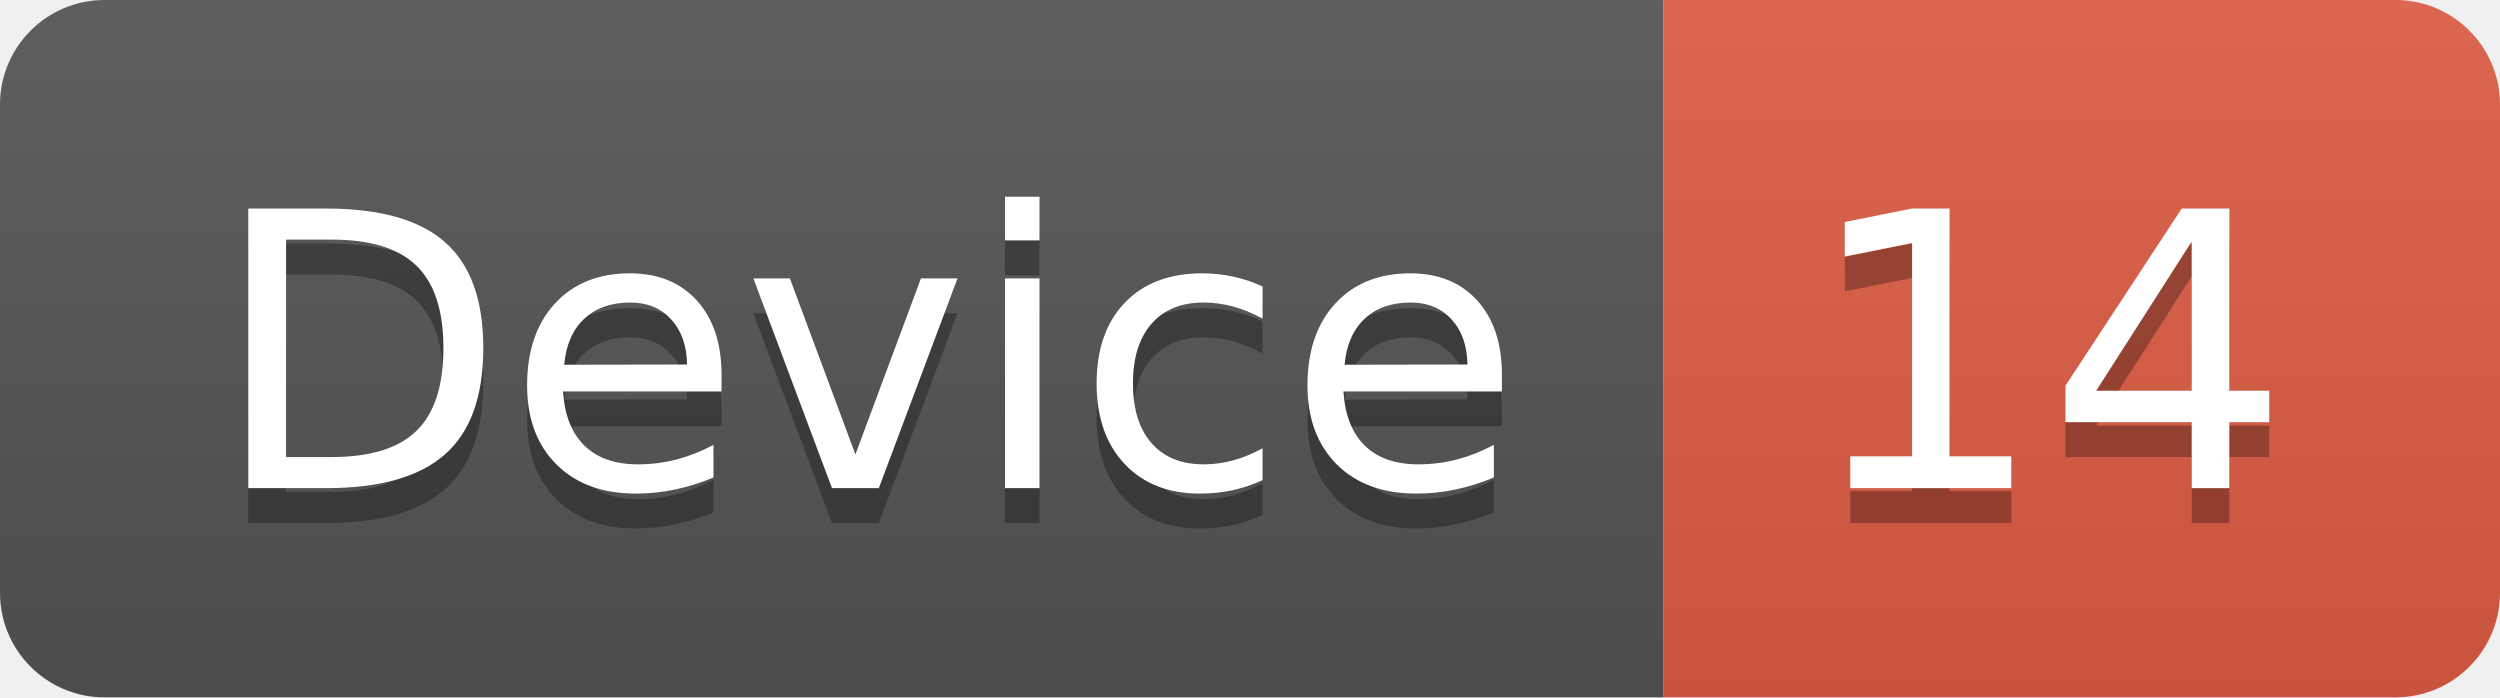
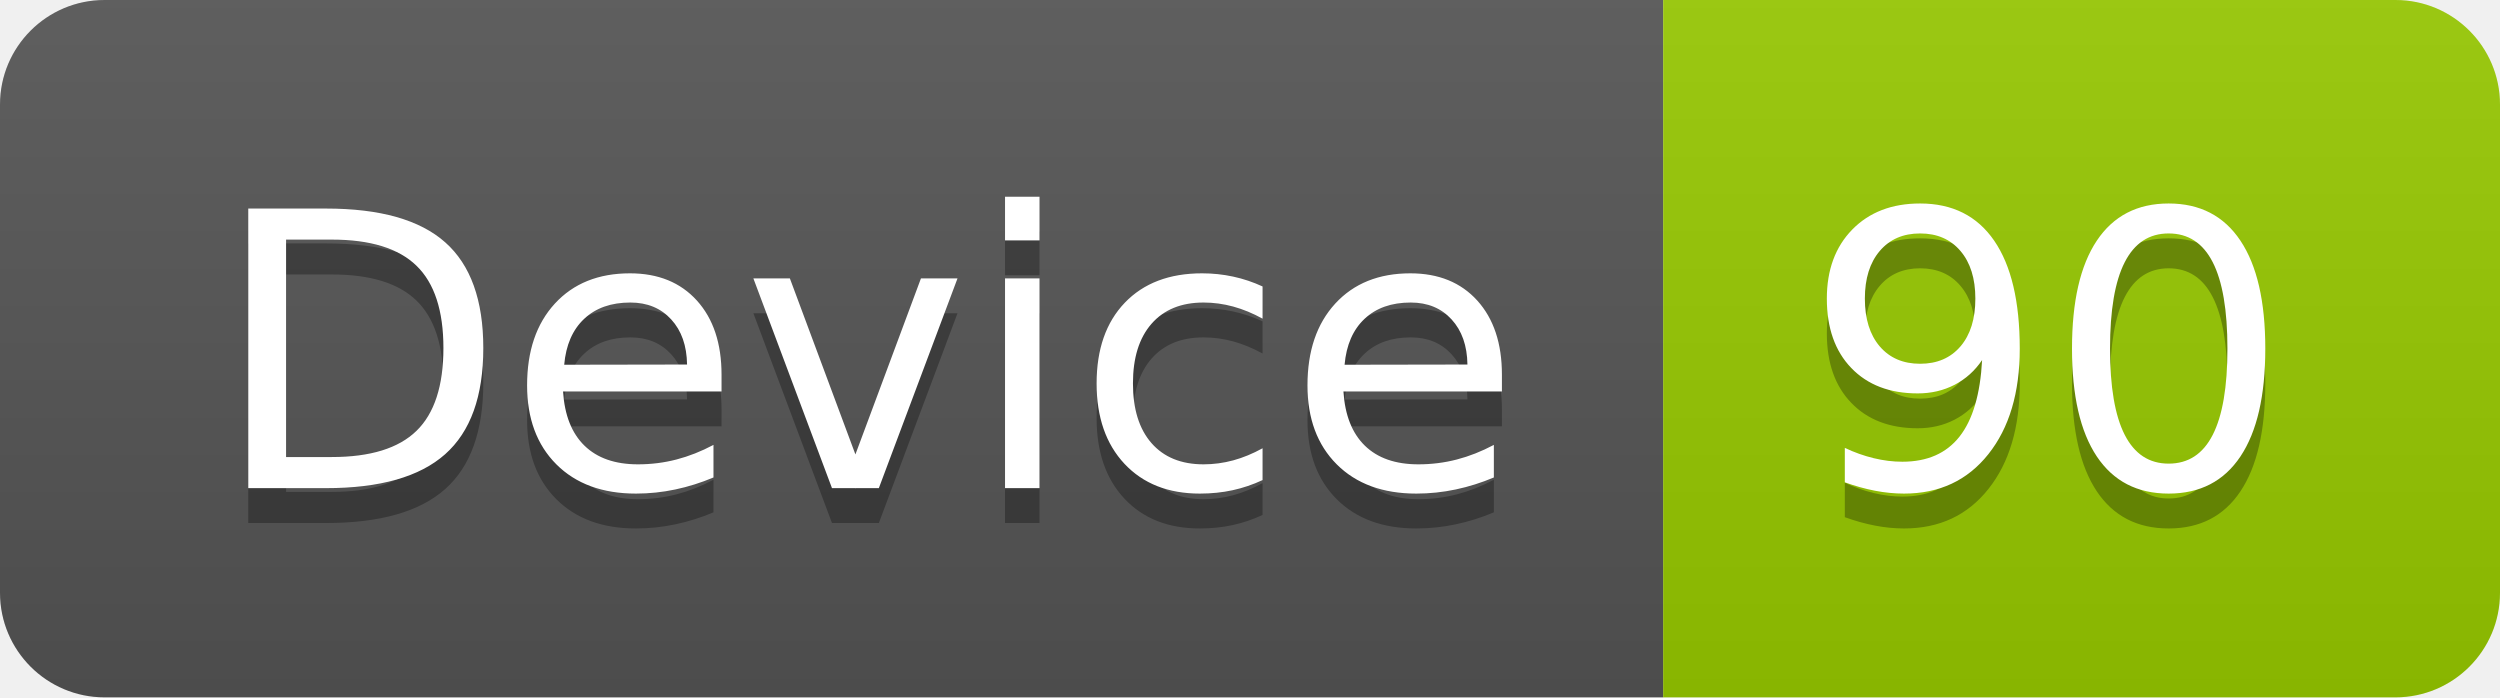
<svg xmlns="http://www.w3.org/2000/svg" width="71.7" height="20">
  <linearGradient id="smooth" x2="0" y2="100%">
    <stop offset="0" stop-color="#bbb" stop-opacity=".1" />
    <stop offset="1" stop-opacity=".1" />
  </linearGradient>
  <clipPath id="round">
    <rect width="71.7" height="20" rx="3" fill="#fff" />
  </clipPath>
  <g clip-path="url(#round)">
    <rect width="47.7" height="20" fill="#555" />
-     <rect x="47.7" width="24.0" height="20" fill="#e05d44" />
+     <rect x="47.7" width="24.0" height="20" fill="#97CA00" />
    <rect width="71.7" height="20" fill="url(#smooth)" />
  </g>
  <g fill="#fff" text-anchor="middle" font-family="DejaVu Sans,Verdana,Geneva,sans-serif" font-size="110">
    <text x="248.5" y="150" fill="#010101" fill-opacity=".3" transform="scale(0.1)" textLength="377.0" lengthAdjust="spacing">Device</text>
    <text x="248.5" y="140" transform="scale(0.1)" textLength="377.0" lengthAdjust="spacing">Device</text>
-     <text x="587.0" y="150" fill="#010101" fill-opacity=".3" transform="scale(0.1)" textLength="140.0" lengthAdjust="spacing">14</text>
-     <text x="587.0" y="140" transform="scale(0.1)" textLength="140.0" lengthAdjust="spacing">14</text>
+     <text x="587.0" y="150" fill="#010101" fill-opacity=".3" transform="scale(0.1)" textLength="140.0" lengthAdjust="spacing">90</text>
+     <text x="587.0" y="140" transform="scale(0.1)" textLength="140.0" lengthAdjust="spacing">90</text>
  </g>
</svg>
